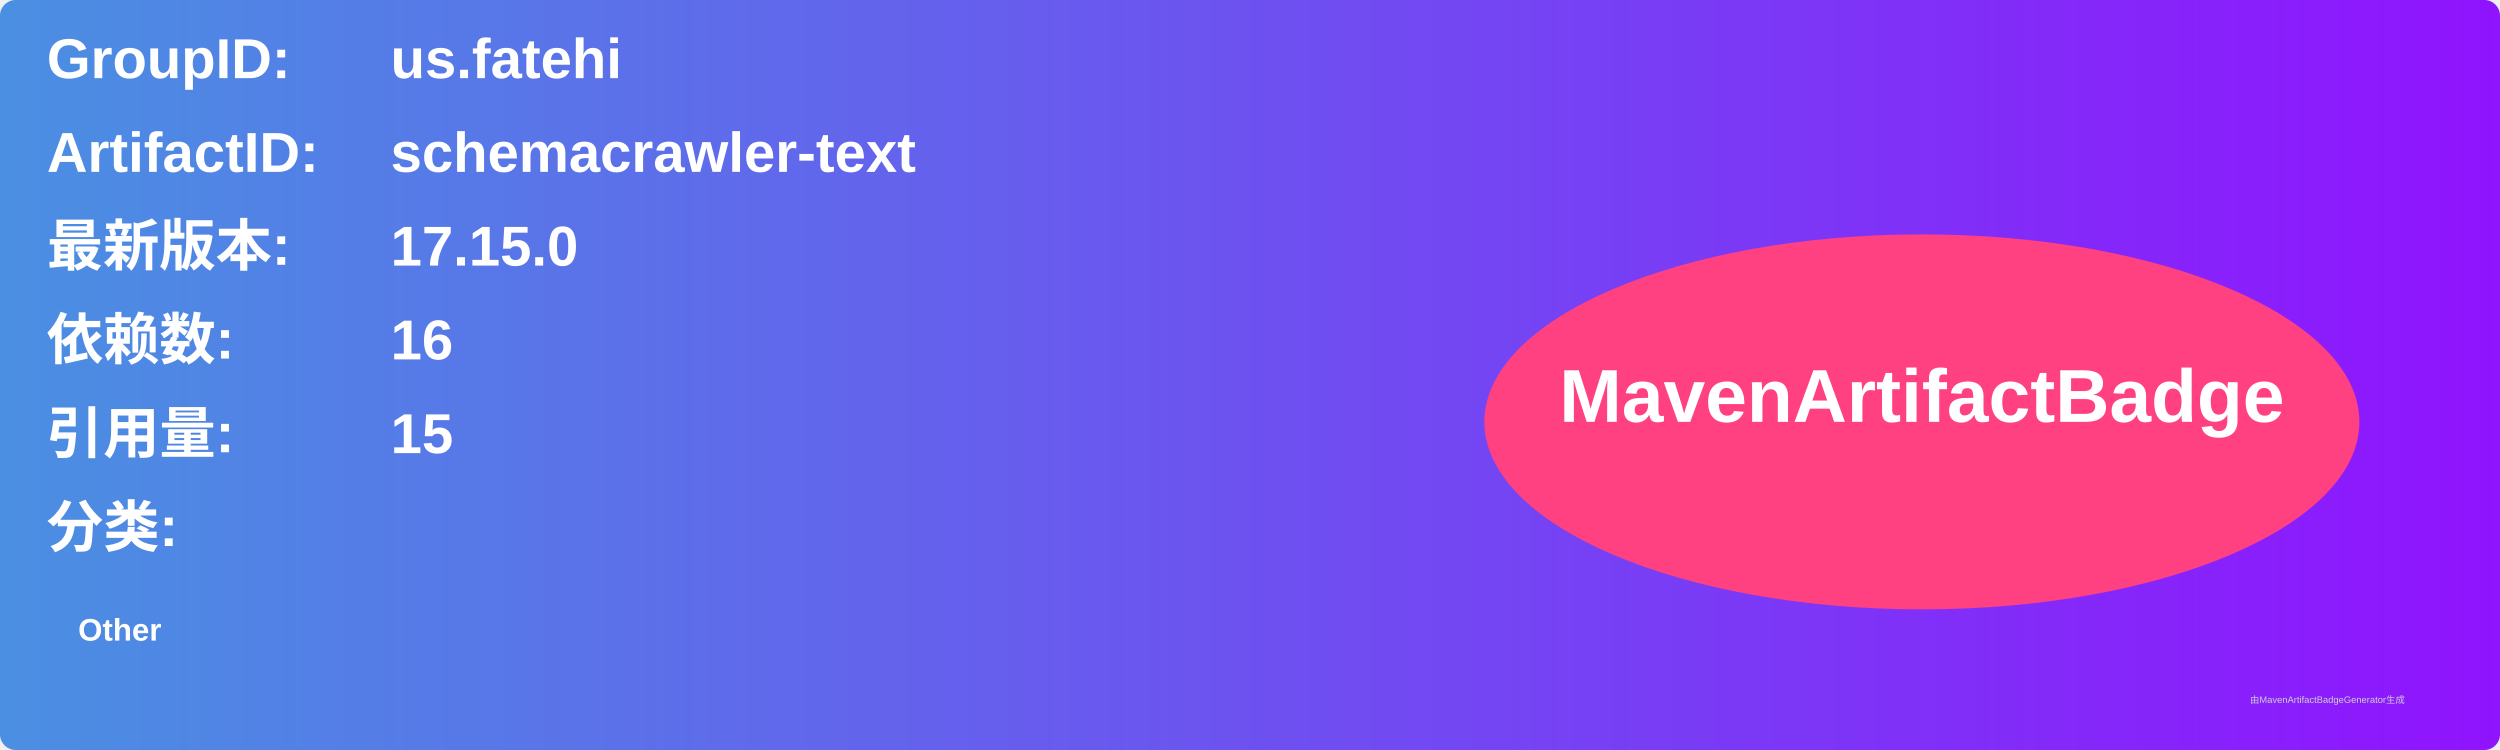
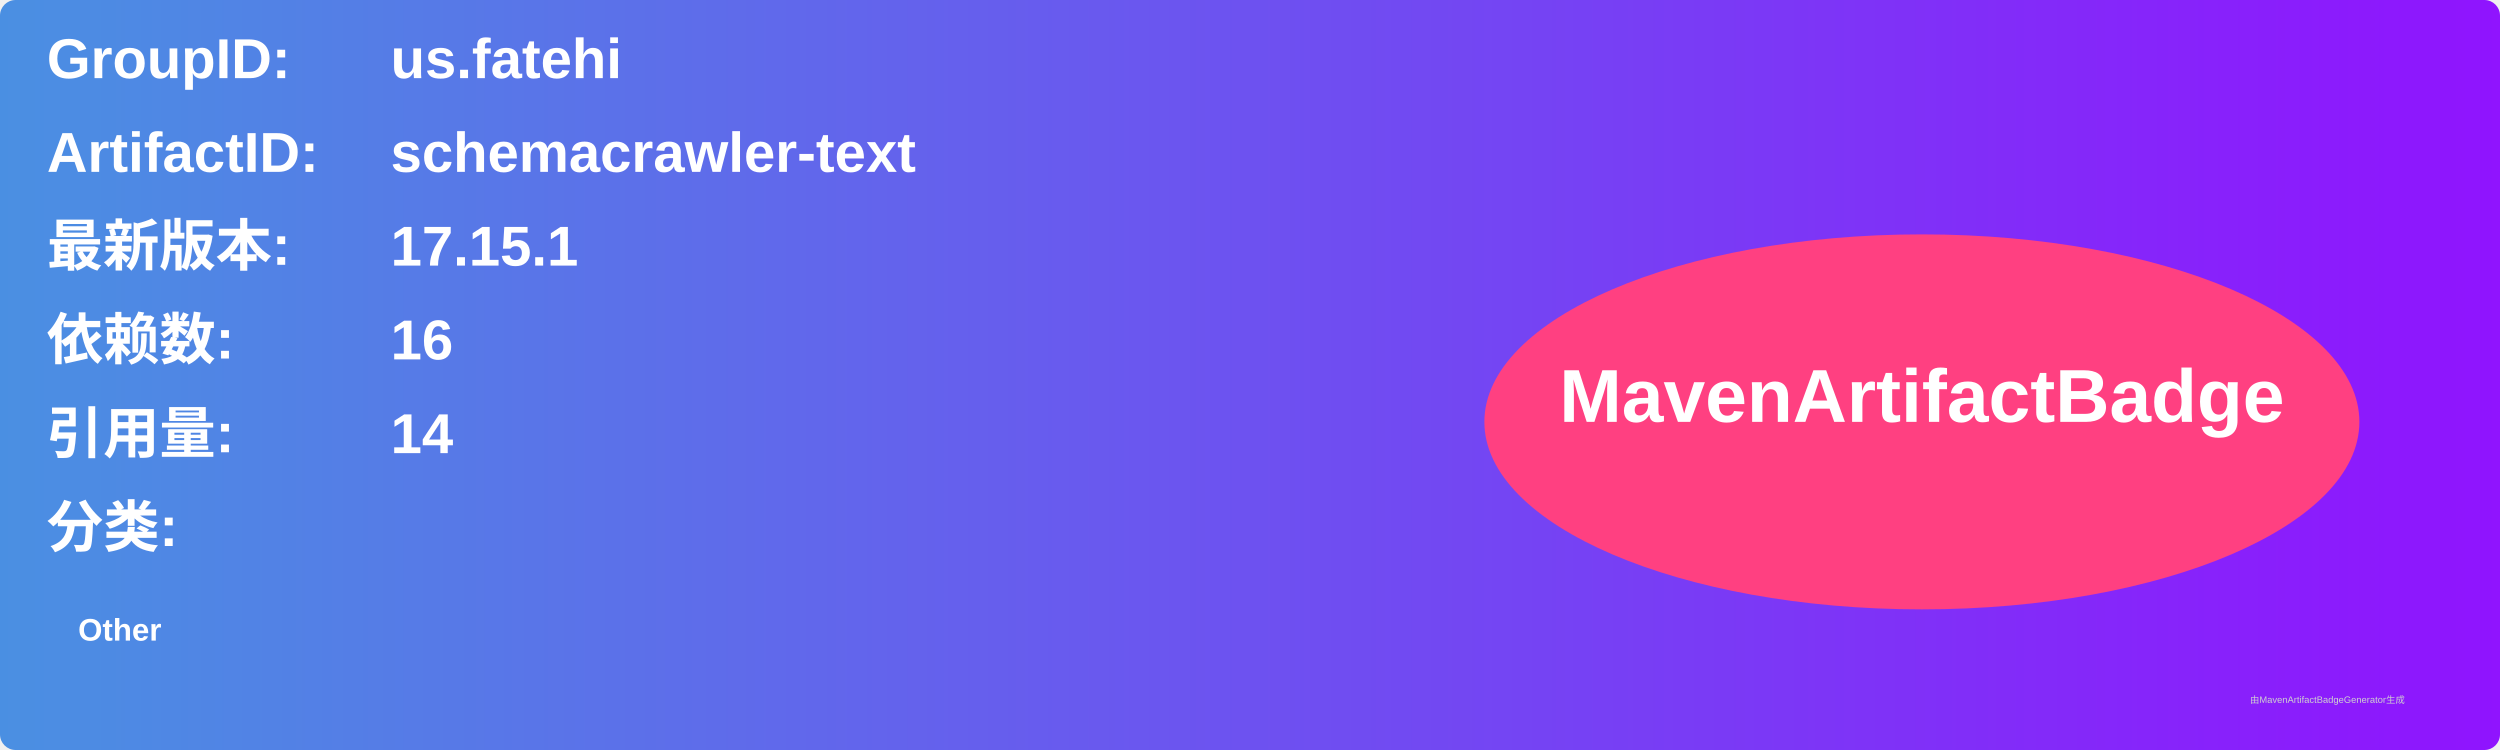
<svg xmlns="http://www.w3.org/2000/svg" width="800" height="240" viewBox="0 0 800 240">
  <linearGradient id="grad" x1="0%" y1="0%" x2="100%" y2="0%">
    <stop offset="0%" stop-color="#4a90e2" />
    <stop offset="100%" stop-color="#9013fe" />
  </linearGradient>
  <rect width="100%" height="100%" rx="5" ry="5" fill="url(#grad)" />
  <g transform="translate(15, 15)">
    <text x="0" y="10" font-family="Arial" font-size="18" fill="white" font-weight="bold" width="260">GroupID:</text>
    <text x="110" y="10" font-family="Arial" font-size="18" fill="white" font-weight="bold" width="460">us.fatehi</text>
    <text x="0" y="40" font-family="Arial" font-size="18" fill="white" font-weight="bold" width="260">ArtifactID:</text>
    <text x="110" y="40" font-family="Arial" font-size="18" fill="white" font-weight="bold" width="460">schemacrawler-text</text>
    <text x="0" y="70" font-family="Arial" font-size="18" fill="white" font-weight="bold">最新版本:</text>
    <text x="110" y="70" font-family="Arial" font-size="18" fill="white" font-weight="bold">
-       <tspan font-weight="bold">17.15.0</tspan>
+       <tspan font-weight="bold">17.15.1</tspan>
    </text>
    <text x="0" y="100" font-family="Arial" font-size="18" fill="white" font-weight="bold">依赖数: </text>
    <text x="110" y="100" font-family="Arial" font-size="18" fill="white">
      <tspan font-weight="bold">16</tspan>
    </text>
    <text x="0" y="130" font-family="Arial" font-size="18" fill="white" font-weight="bold">引用量: </text>
    <text x="110" y="130" font-family="Arial" font-size="18" fill="white">
-       <tspan font-weight="bold">15</tspan>
+       <tspan font-weight="bold">14</tspan>
    </text>
    <text x="0" y="160" font-family="Arial" font-size="18" fill="white" font-weight="bold">分类:</text>
    <text x="10" y="190" font-family="Arial" font-size="10" fill="white">
      <tspan font-weight="bold">Other</tspan>
    </text>
    <ellipse cx="600" cy="120" rx="140" ry="60" fill="#ff4081" />
    <text x="600" y="120" text-anchor="middle" font-family="Arial" font-size="24" fill="white" font-weight="bold">MavenArtifactBadge</text>
  </g>
  <text x="720" y="225" font-family="Arial" font-size="3" fill="#d0d0d0">由MavenArtifactBadgeGenerator生成</text>
</svg>
